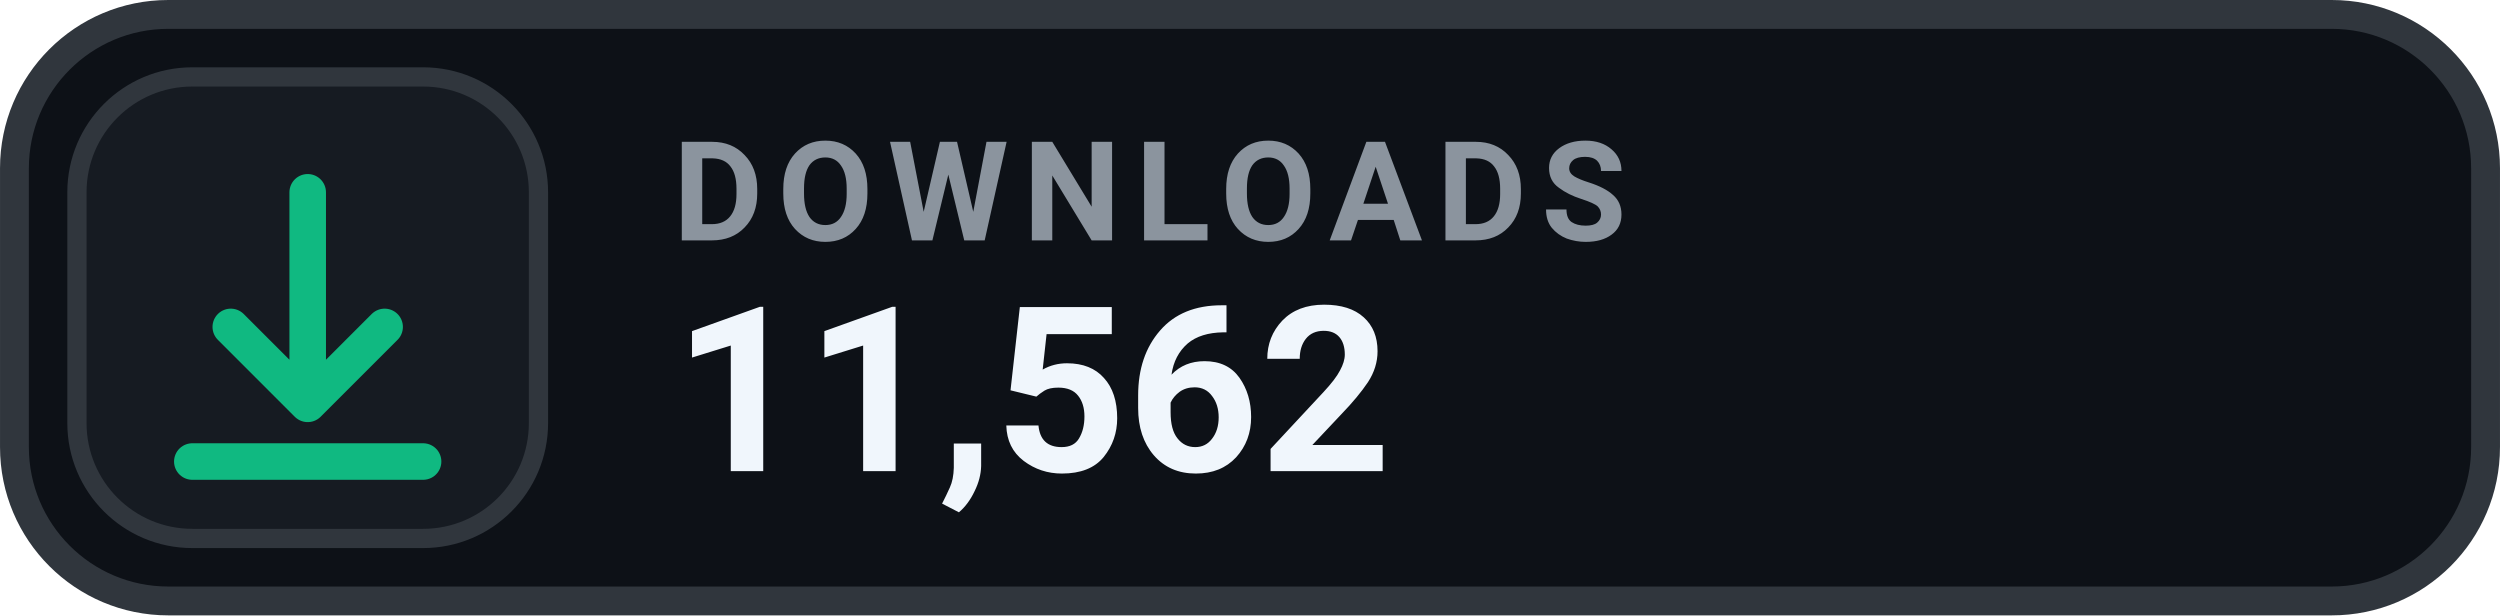
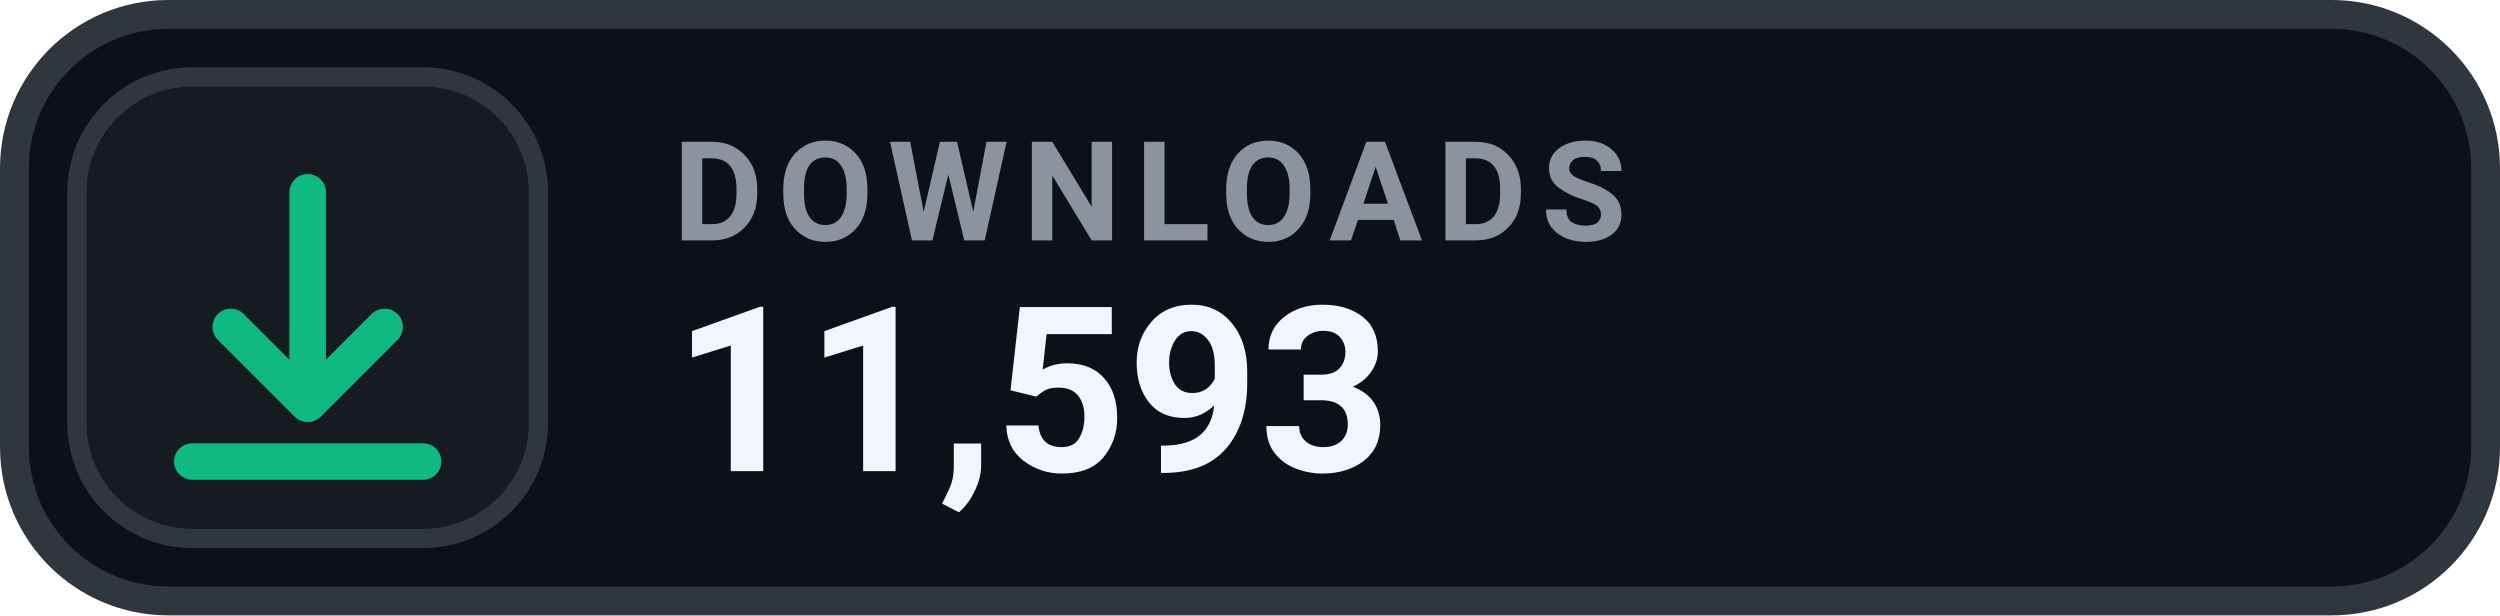
- <svg xmlns="http://www.w3.org/2000/svg" width="126" height="31.015" viewBox="0 0 130 32" role="img" aria-label="DOWNLOADS 11,562">
+ <svg xmlns="http://www.w3.org/2000/svg" width="126" height="31.015" viewBox="0 0 130 32" role="img" aria-label="DOWNLOADS 11,593">
  <rect x=".75" y=".75" width="128.5" height="30.5" rx="8" fill="#0D1117" stroke="#30363D" stroke-width="1.5" />
  <rect x="4" y="4" width="24" height="24" rx="6" fill="#161B22" stroke="#30363D" stroke-width="1" />
  <g transform="translate(16 16)" style="color:#10B981;">
    <path d="M0 -6 v11 m0 0 l4 -4 m-4 4 l-4 -4 M-6 8 h12" fill="none" stroke="currentColor" stroke-width="1.9" stroke-linecap="round" stroke-linejoin="round" />
  </g>
  <text x="35" y="12.5" fill="#8B949E" font-family="-apple-system,BlinkMacSystemFont,'Segoe UI',Roboto,Helvetica,Arial,sans-serif" font-size="7.2" font-weight="700" letter-spacing=".75">DOWNLOADS</text>
-   <text x="35" y="24.5" fill="#F0F6FC" font-family="-apple-system,BlinkMacSystemFont,'Segoe UI',Roboto,Helvetica,Arial,sans-serif" font-size="12" font-weight="700">11,562</text>
+   <text x="35" y="24.5" fill="#F0F6FC" font-family="-apple-system,BlinkMacSystemFont,'Segoe UI',Roboto,Helvetica,Arial,sans-serif" font-size="12" font-weight="700">11,593</text>
</svg>
